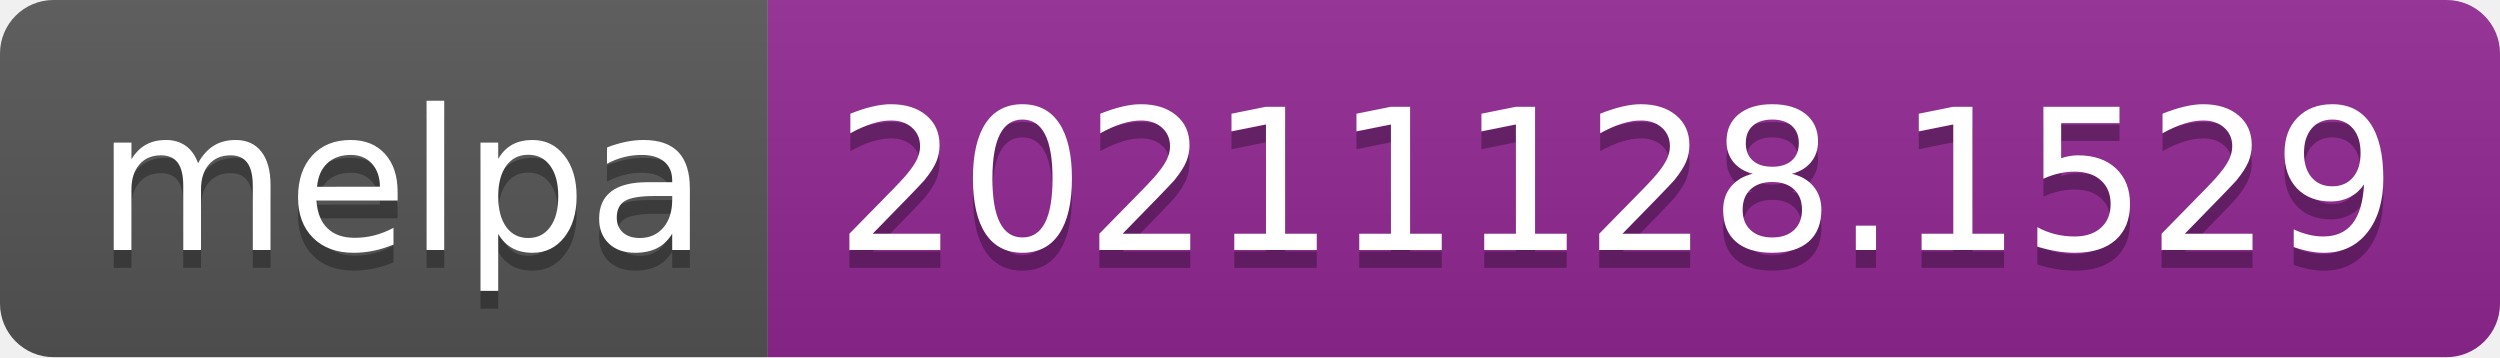
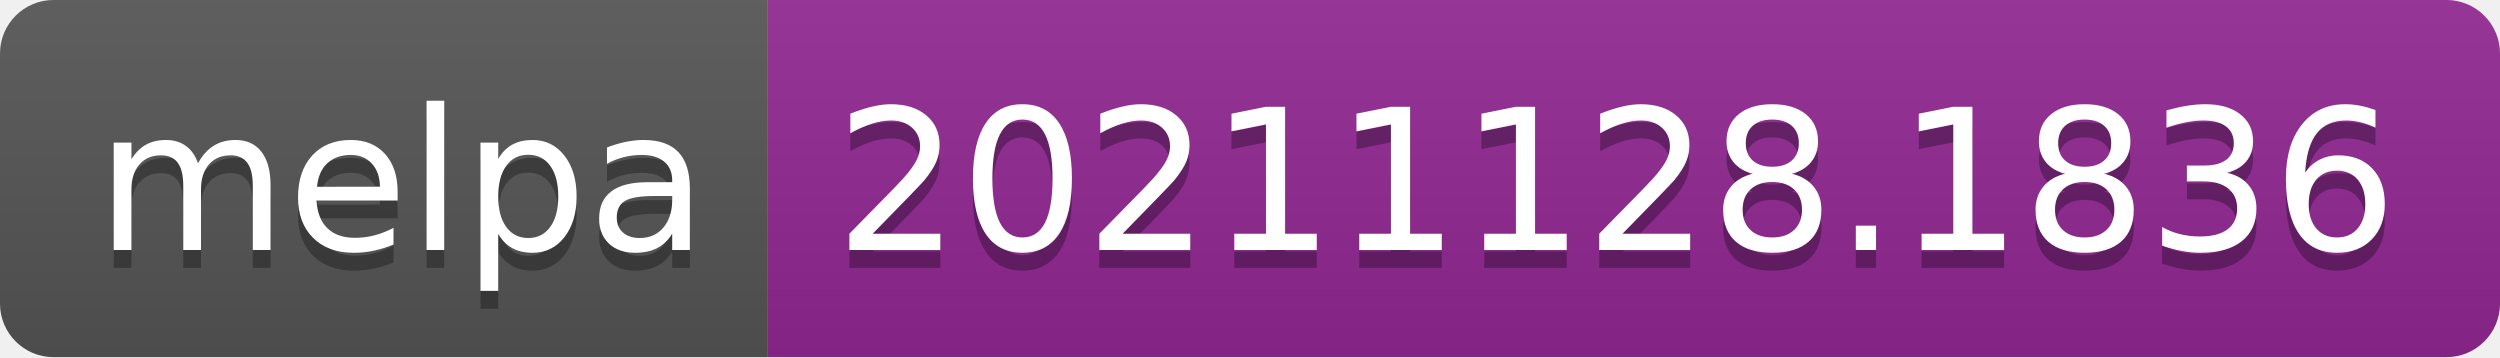
- <svg xmlns="http://www.w3.org/2000/svg" width="140" height="20" role="img" aria-label="melpa: 20211128.1529">
+ <svg xmlns="http://www.w3.org/2000/svg" width="140" height="20" role="img" aria-label="melpa: 20211128.1836">
  <linearGradient id="s" x2="0" y2="100%">
    <stop offset="0" stop-color="#bbb" stop-opacity=".1" />
    <stop offset="1" stop-opacity=".1" />
  </linearGradient>
  <clipPath id="r">
    <rect width="140" height="20" rx="3" fill="#fff" />
  </clipPath>
  <g clip-path="url(#r)">
    <rect width="43" height="20" fill="#555" />
    <rect x="43" width="97" height="20" fill="#922793" />
    <rect width="140" height="20" fill="url(#s)" />
  </g>
  <g fill="#fff" text-anchor="middle" font-family="Verdana,Geneva,DejaVu Sans,sans-serif" text-rendering="geometricPrecision" font-size="110">
    <text aria-hidden="true" x="225" y="150" fill="#010101" fill-opacity=".3" transform="scale(.1)" textLength="330">melpa</text>
    <text x="225" y="140" transform="scale(.1)" fill="#fff" textLength="330">melpa</text>
-     <text aria-hidden="true" x="905" y="150" fill="#010101" fill-opacity=".3" transform="scale(.1)" textLength="870">20211128.1529</text>
-     <text x="905" y="140" transform="scale(.1)" fill="#fff" textLength="870">20211128.1529</text>
+     <text aria-hidden="true" x="905" y="150" fill="#010101" fill-opacity=".3" transform="scale(.1)" textLength="870">20211128.1836</text>
+     <text x="905" y="140" transform="scale(.1)" fill="#fff" textLength="870">20211128.1836</text>
  </g>
</svg>
